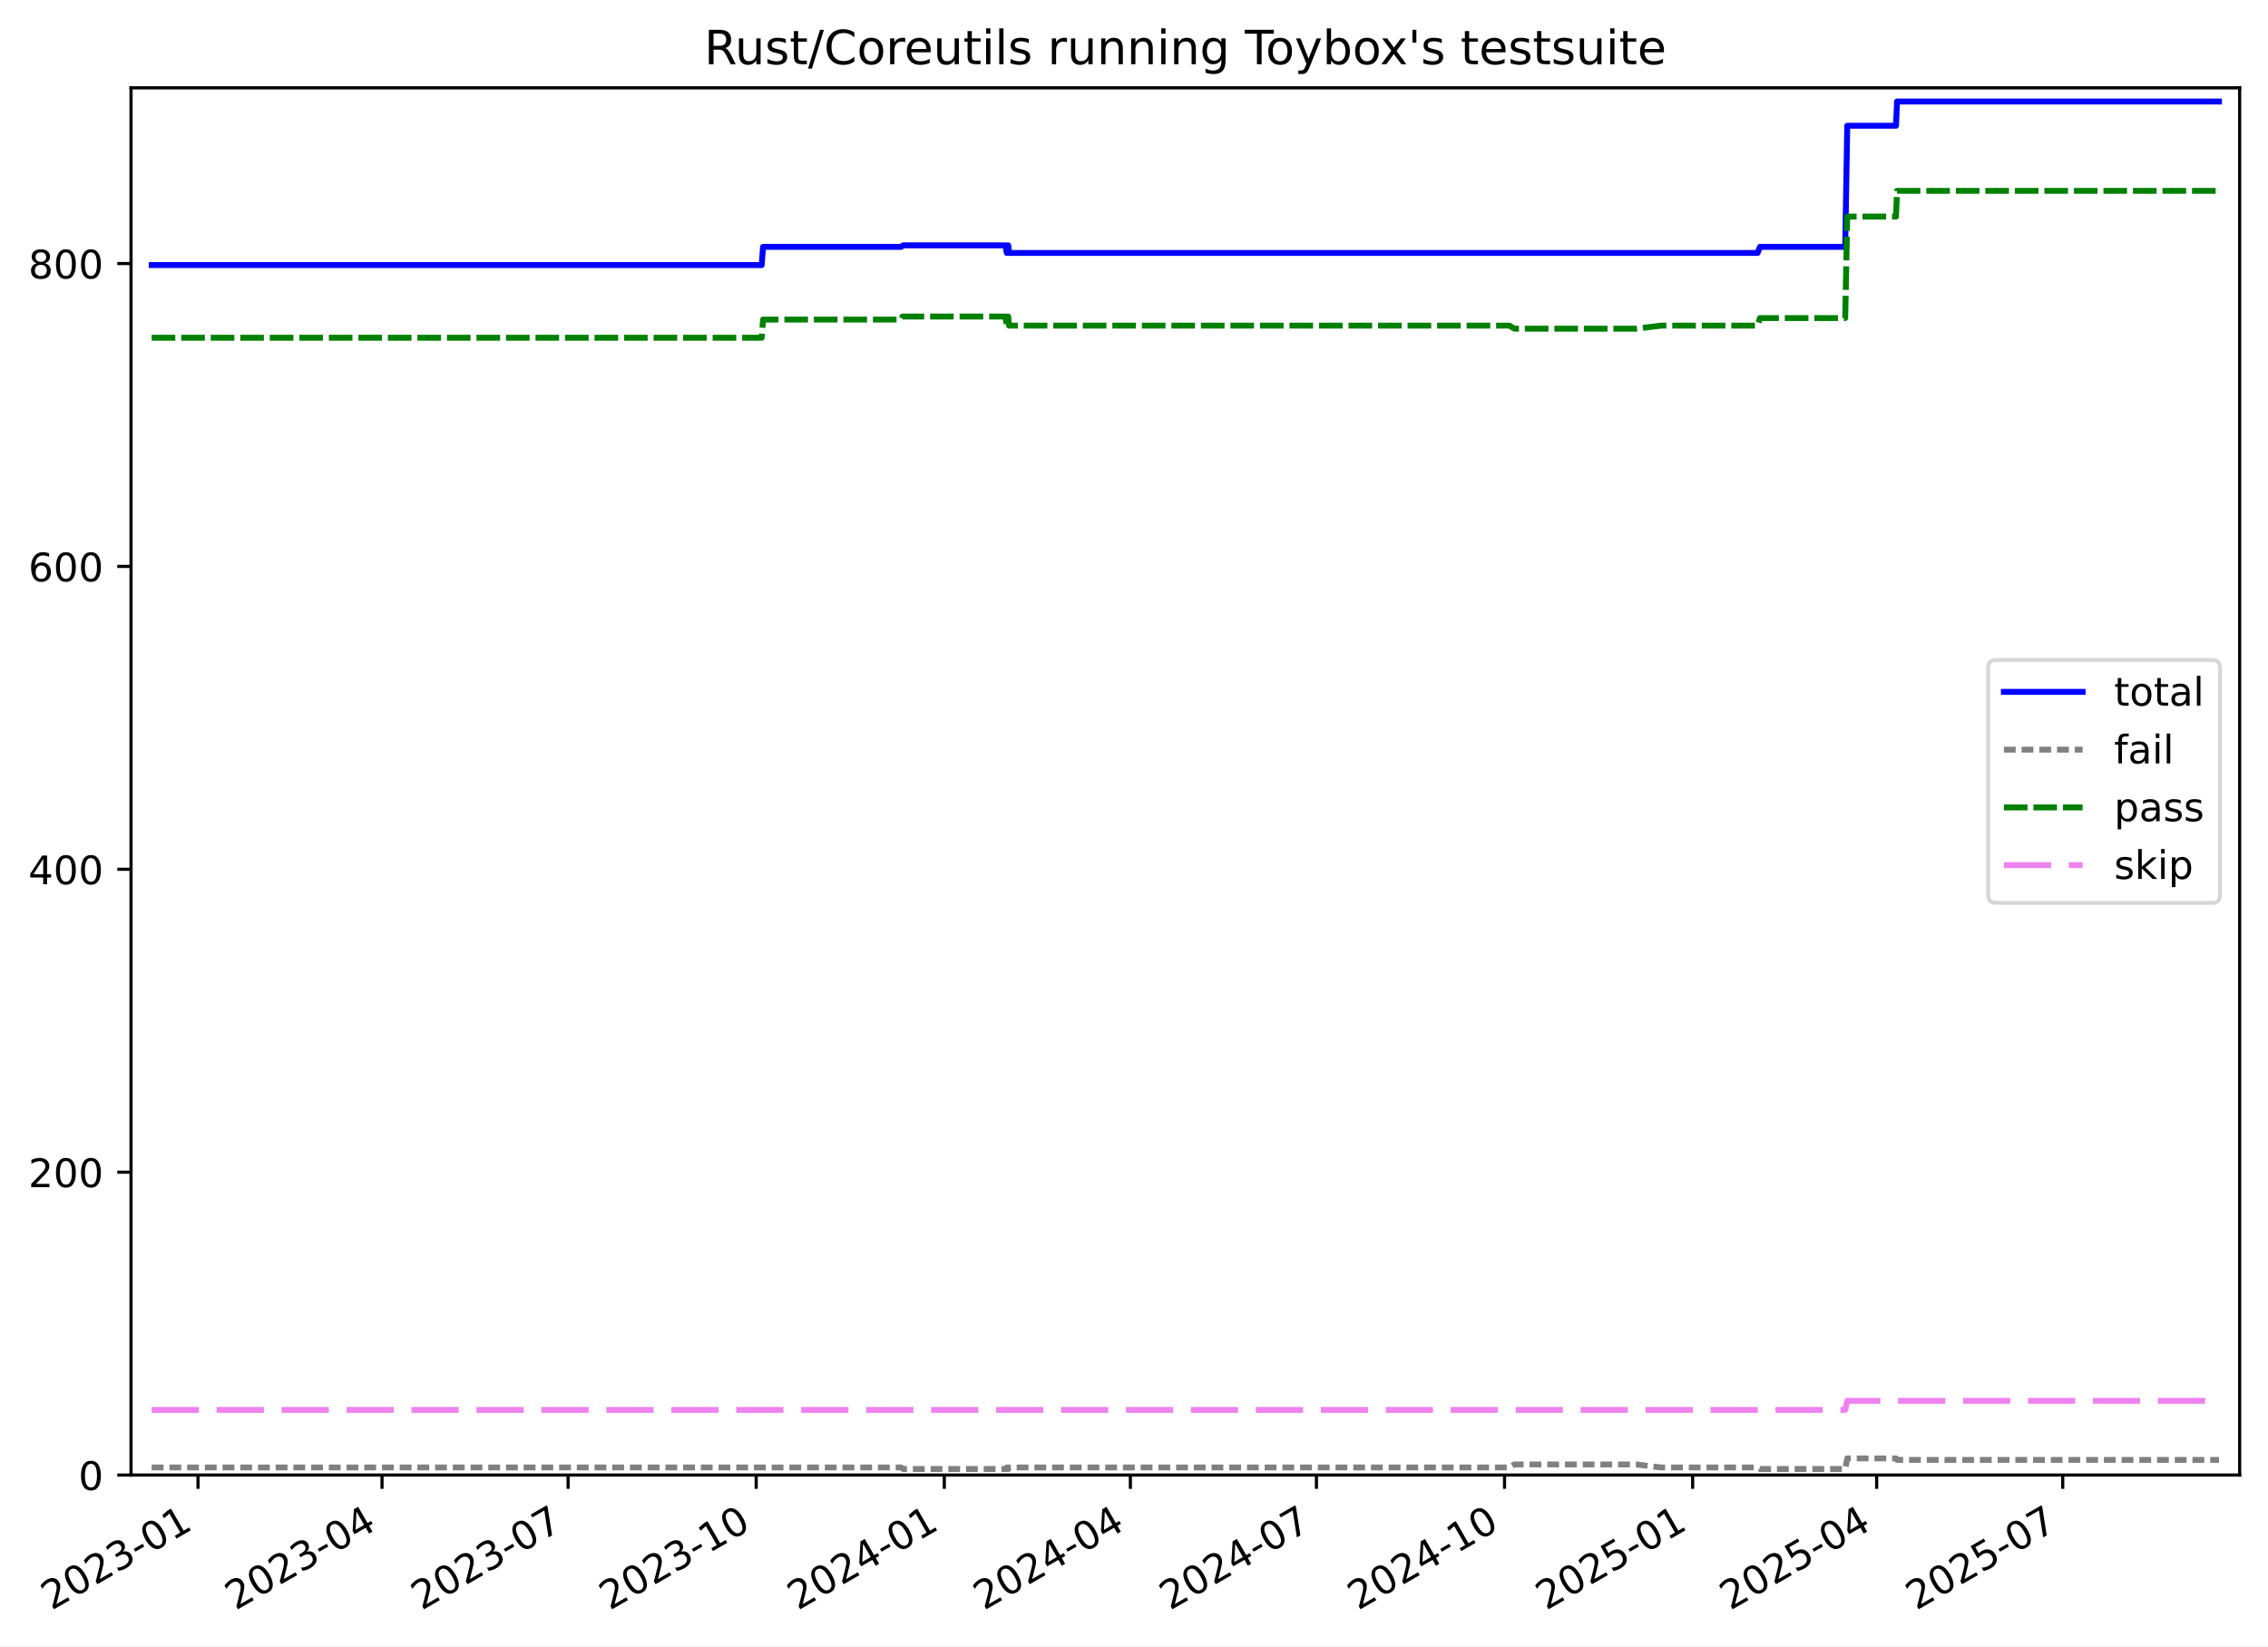
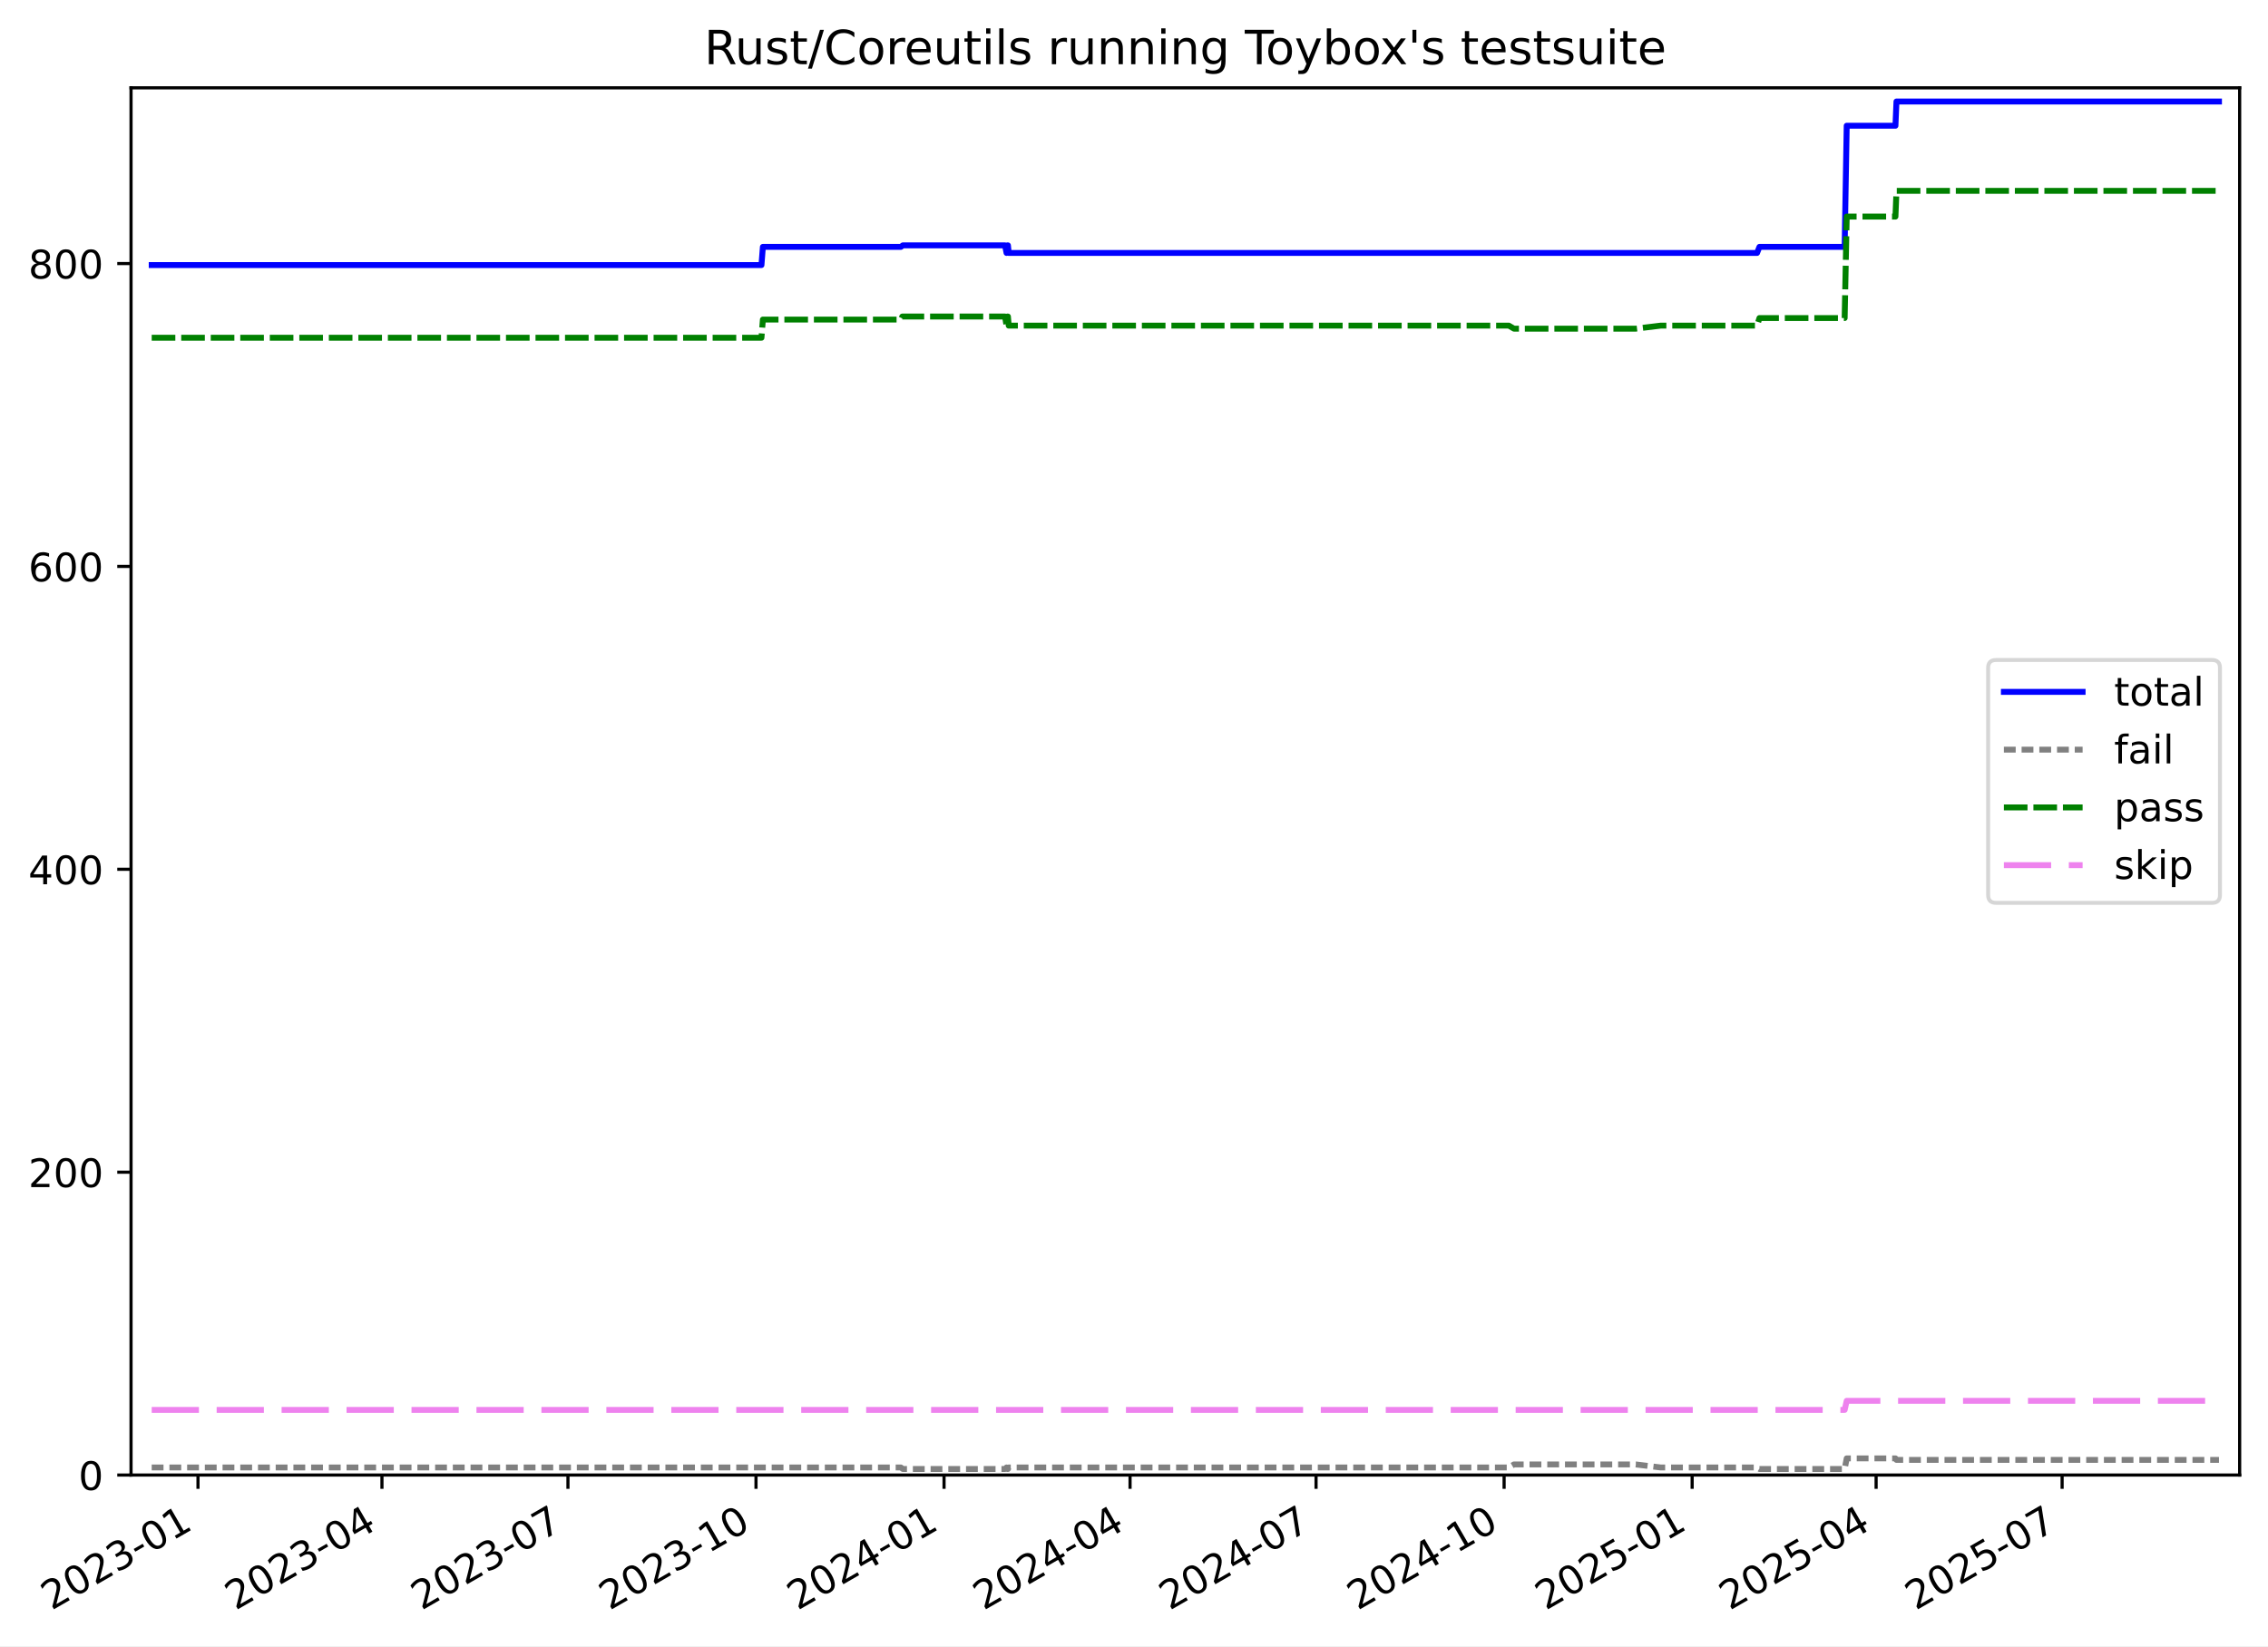
<svg xmlns="http://www.w3.org/2000/svg" xmlns:xlink="http://www.w3.org/1999/xlink" width="576.168pt" height="418.303pt" viewBox="0 0 576.168 418.303" version="1.1">
  <defs>
    <style type="text/css">*{stroke-linejoin: round; stroke-linecap: butt}</style>
  </defs>
  <g id="figure_1">
    <g id="patch_1">
      <path d="M -0 418.303  L 576.168 418.303  L 576.168 0  L -0 0  z " style="fill: #ffffff" />
    </g>
    <g id="axes_1">
      <g id="patch_2">
        <path d="M 33.288 374.83  L 568.967 374.83  L 568.967 22.318  L 33.288 22.318  z " style="fill: #ffffff" />
      </g>
      <g id="matplotlib.axis_1">
        <g id="xtick_1">
          <g id="line2d_1">
            <defs>
-               <path id="mbce597908c" d="M 0 0  L 0 3.5  " style="stroke: #000000; stroke-width: 0.8" />
-             </defs>
-             <g>
-               <use xlink:href="#mbce597908c" x="50.302" y="374.83" style="stroke: #000000; stroke-width: 0.8" />
+               <path id="m6cb5ff5fac" d="M 0 0  L 0 3.5  " style="stroke: #000000; stroke-width: 0.8" />
+             </defs>
+             <g>
+               <use xlink:href="#m6cb5ff5fac" x="50.299" y="374.83" style="stroke: #000000; stroke-width: 0.8" />
            </g>
          </g>
          <g id="text_1">
-             <g transform="translate(13.07766 409.302) rotate(-30) scale(0.1 -0.1)">
+             <g transform="translate(13.07382 409.302) rotate(-30) scale(0.1 -0.1)">
              <defs>
                <path id="DejaVuSans-32" d="M 1228 531  L 3431 531  L 3431 0  L 469 0  L 469 531  Q 828 903 1448 1529  Q 2069 2156 2228 2338  Q 2531 2678 2651 2914  Q 2772 3150 2772 3378  Q 2772 3750 2511 3984  Q 2250 4219 1831 4219  Q 1534 4219 1204 4116  Q 875 4013 500 3803  L 500 4441  Q 881 4594 1212 4672  Q 1544 4750 1819 4750  Q 2544 4750 2975 4387  Q 3406 4025 3406 3419  Q 3406 3131 3298 2873  Q 3191 2616 2906 2266  Q 2828 2175 2409 1742  Q 1991 1309 1228 531  z " transform="scale(0.015625)" />
                <path id="DejaVuSans-30" d="M 2034 4250  Q 1547 4250 1301 3770  Q 1056 3291 1056 2328  Q 1056 1369 1301 889  Q 1547 409 2034 409  Q 2525 409 2770 889  Q 3016 1369 3016 2328  Q 3016 3291 2770 3770  Q 2525 4250 2034 4250  z M 2034 4750  Q 2819 4750 3233 4129  Q 3647 3509 3647 2328  Q 3647 1150 3233 529  Q 2819 -91 2034 -91  Q 1250 -91 836 529  Q 422 1150 422 2328  Q 422 3509 836 4129  Q 1250 4750 2034 4750  z " transform="scale(0.015625)" />
                <path id="DejaVuSans-33" d="M 2597 2516  Q 3050 2419 3304 2112  Q 3559 1806 3559 1356  Q 3559 666 3084 287  Q 2609 -91 1734 -91  Q 1441 -91 1130 -33  Q 819 25 488 141  L 488 750  Q 750 597 1062 519  Q 1375 441 1716 441  Q 2309 441 2620 675  Q 2931 909 2931 1356  Q 2931 1769 2642 2001  Q 2353 2234 1838 2234  L 1294 2234  L 1294 2753  L 1863 2753  Q 2328 2753 2575 2939  Q 2822 3125 2822 3475  Q 2822 3834 2567 4026  Q 2313 4219 1838 4219  Q 1578 4219 1281 4162  Q 984 4106 628 3988  L 628 4550  Q 988 4650 1302 4700  Q 1616 4750 1894 4750  Q 2613 4750 3031 4423  Q 3450 4097 3450 3541  Q 3450 3153 3228 2886  Q 3006 2619 2597 2516  z " transform="scale(0.015625)" />
                <path id="DejaVuSans-2d" d="M 313 2009  L 1997 2009  L 1997 1497  L 313 1497  L 313 2009  z " transform="scale(0.015625)" />
                <path id="DejaVuSans-31" d="M 794 531  L 1825 531  L 1825 4091  L 703 3866  L 703 4441  L 1819 4666  L 2450 4666  L 2450 531  L 3481 531  L 3481 0  L 794 0  L 794 531  z " transform="scale(0.015625)" />
              </defs>
              <use xlink:href="#DejaVuSans-32" />
              <use xlink:href="#DejaVuSans-30" x="63.623" />
              <use xlink:href="#DejaVuSans-32" x="127.246" />
              <use xlink:href="#DejaVuSans-33" x="190.869" />
              <use xlink:href="#DejaVuSans-2d" x="254.492" />
              <use xlink:href="#DejaVuSans-30" x="290.576" />
              <use xlink:href="#DejaVuSans-31" x="354.199" />
            </g>
          </g>
        </g>
        <g id="xtick_2">
          <g id="line2d_2">
            <g>
-               <use xlink:href="#mbce597908c" x="97.051" y="374.83" style="stroke: #000000; stroke-width: 0.8" />
+               <use xlink:href="#m6cb5ff5fac" x="97.032" y="374.83" style="stroke: #000000; stroke-width: 0.8" />
            </g>
          </g>
          <g id="text_2">
-             <g transform="translate(59.82618 409.302) rotate(-30) scale(0.1 -0.1)">
+             <g transform="translate(59.8071 409.302) rotate(-30) scale(0.1 -0.1)">
              <defs>
                <path id="DejaVuSans-34" d="M 2419 4116  L 825 1625  L 2419 1625  L 2419 4116  z M 2253 4666  L 3047 4666  L 3047 1625  L 3713 1625  L 3713 1100  L 3047 1100  L 3047 0  L 2419 0  L 2419 1100  L 313 1100  L 313 1709  L 2253 4666  z " transform="scale(0.015625)" />
              </defs>
              <use xlink:href="#DejaVuSans-32" />
              <use xlink:href="#DejaVuSans-30" x="63.623" />
              <use xlink:href="#DejaVuSans-32" x="127.246" />
              <use xlink:href="#DejaVuSans-33" x="190.869" />
              <use xlink:href="#DejaVuSans-2d" x="254.492" />
              <use xlink:href="#DejaVuSans-30" x="290.576" />
              <use xlink:href="#DejaVuSans-34" x="354.199" />
            </g>
          </g>
        </g>
        <g id="xtick_3">
          <g id="line2d_3">
            <g>
-               <use xlink:href="#mbce597908c" x="144.319" y="374.83" style="stroke: #000000; stroke-width: 0.8" />
+               <use xlink:href="#m6cb5ff5fac" x="144.284" y="374.83" style="stroke: #000000; stroke-width: 0.8" />
            </g>
          </g>
          <g id="text_3">
-             <g transform="translate(107.0941 409.302) rotate(-30) scale(0.1 -0.1)">
+             <g transform="translate(107.0596 409.302) rotate(-30) scale(0.1 -0.1)">
              <defs>
                <path id="DejaVuSans-37" d="M 525 4666  L 3525 4666  L 3525 4397  L 1831 0  L 1172 0  L 2766 4134  L 525 4134  L 525 4666  z " transform="scale(0.015625)" />
              </defs>
              <use xlink:href="#DejaVuSans-32" />
              <use xlink:href="#DejaVuSans-30" x="63.623" />
              <use xlink:href="#DejaVuSans-32" x="127.246" />
              <use xlink:href="#DejaVuSans-33" x="190.869" />
              <use xlink:href="#DejaVuSans-2d" x="254.492" />
              <use xlink:href="#DejaVuSans-30" x="290.576" />
              <use xlink:href="#DejaVuSans-37" x="354.199" />
            </g>
          </g>
        </g>
        <g id="xtick_4">
          <g id="line2d_4">
            <g>
-               <use xlink:href="#mbce597908c" x="192.106" y="374.83" style="stroke: #000000; stroke-width: 0.8" />
+               <use xlink:href="#m6cb5ff5fac" x="192.056" y="374.83" style="stroke: #000000; stroke-width: 0.8" />
            </g>
          </g>
          <g id="text_4">
-             <g transform="translate(154.8815 409.302) rotate(-30) scale(0.1 -0.1)">
+             <g transform="translate(154.8314 409.302) rotate(-30) scale(0.1 -0.1)">
              <use xlink:href="#DejaVuSans-32" />
              <use xlink:href="#DejaVuSans-30" x="63.623" />
              <use xlink:href="#DejaVuSans-32" x="127.246" />
              <use xlink:href="#DejaVuSans-33" x="190.869" />
              <use xlink:href="#DejaVuSans-2d" x="254.492" />
              <use xlink:href="#DejaVuSans-31" x="290.576" />
              <use xlink:href="#DejaVuSans-30" x="354.199" />
            </g>
          </g>
        </g>
        <g id="xtick_5">
          <g id="line2d_5">
            <g>
-               <use xlink:href="#mbce597908c" x="239.894" y="374.83" style="stroke: #000000; stroke-width: 0.8" />
+               <use xlink:href="#m6cb5ff5fac" x="239.828" y="374.83" style="stroke: #000000; stroke-width: 0.8" />
            </g>
          </g>
          <g id="text_5">
-             <g transform="translate(202.6689 409.302) rotate(-30) scale(0.1 -0.1)">
+             <g transform="translate(202.6032 409.302) rotate(-30) scale(0.1 -0.1)">
              <use xlink:href="#DejaVuSans-32" />
              <use xlink:href="#DejaVuSans-30" x="63.623" />
              <use xlink:href="#DejaVuSans-32" x="127.246" />
              <use xlink:href="#DejaVuSans-34" x="190.869" />
              <use xlink:href="#DejaVuSans-2d" x="254.492" />
              <use xlink:href="#DejaVuSans-30" x="290.576" />
              <use xlink:href="#DejaVuSans-31" x="354.199" />
            </g>
          </g>
        </g>
        <g id="xtick_6">
          <g id="line2d_6">
            <g>
-               <use xlink:href="#mbce597908c" x="287.162" y="374.83" style="stroke: #000000; stroke-width: 0.8" />
+               <use xlink:href="#m6cb5ff5fac" x="287.081" y="374.83" style="stroke: #000000; stroke-width: 0.8" />
            </g>
          </g>
          <g id="text_6">
-             <g transform="translate(249.9368 409.302) rotate(-30) scale(0.1 -0.1)">
+             <g transform="translate(249.8558 409.302) rotate(-30) scale(0.1 -0.1)">
              <use xlink:href="#DejaVuSans-32" />
              <use xlink:href="#DejaVuSans-30" x="63.623" />
              <use xlink:href="#DejaVuSans-32" x="127.246" />
              <use xlink:href="#DejaVuSans-34" x="190.869" />
              <use xlink:href="#DejaVuSans-2d" x="254.492" />
              <use xlink:href="#DejaVuSans-30" x="290.576" />
              <use xlink:href="#DejaVuSans-34" x="354.199" />
            </g>
          </g>
        </g>
        <g id="xtick_7">
          <g id="line2d_7">
            <g>
-               <use xlink:href="#mbce597908c" x="334.43" y="374.83" style="stroke: #000000; stroke-width: 0.8" />
+               <use xlink:href="#m6cb5ff5fac" x="334.333" y="374.83" style="stroke: #000000; stroke-width: 0.8" />
            </g>
          </g>
          <g id="text_7">
-             <g transform="translate(297.2048 409.302) rotate(-30) scale(0.1 -0.1)">
+             <g transform="translate(297.1083 409.302) rotate(-30) scale(0.1 -0.1)">
              <use xlink:href="#DejaVuSans-32" />
              <use xlink:href="#DejaVuSans-30" x="63.623" />
              <use xlink:href="#DejaVuSans-32" x="127.246" />
              <use xlink:href="#DejaVuSans-34" x="190.869" />
              <use xlink:href="#DejaVuSans-2d" x="254.492" />
              <use xlink:href="#DejaVuSans-30" x="290.576" />
              <use xlink:href="#DejaVuSans-37" x="354.199" />
            </g>
          </g>
        </g>
        <g id="xtick_8">
          <g id="line2d_8">
            <g>
-               <use xlink:href="#mbce597908c" x="382.217" y="374.83" style="stroke: #000000; stroke-width: 0.8" />
+               <use xlink:href="#m6cb5ff5fac" x="382.105" y="374.83" style="stroke: #000000; stroke-width: 0.8" />
            </g>
          </g>
          <g id="text_8">
-             <g transform="translate(344.9922 409.302) rotate(-30) scale(0.1 -0.1)">
+             <g transform="translate(344.8801 409.302) rotate(-30) scale(0.1 -0.1)">
              <use xlink:href="#DejaVuSans-32" />
              <use xlink:href="#DejaVuSans-30" x="63.623" />
              <use xlink:href="#DejaVuSans-32" x="127.246" />
              <use xlink:href="#DejaVuSans-34" x="190.869" />
              <use xlink:href="#DejaVuSans-2d" x="254.492" />
              <use xlink:href="#DejaVuSans-31" x="290.576" />
              <use xlink:href="#DejaVuSans-30" x="354.199" />
            </g>
          </g>
        </g>
        <g id="xtick_9">
          <g id="line2d_9">
            <g>
-               <use xlink:href="#mbce597908c" x="430.004" y="374.83" style="stroke: #000000; stroke-width: 0.8" />
+               <use xlink:href="#m6cb5ff5fac" x="429.877" y="374.83" style="stroke: #000000; stroke-width: 0.8" />
            </g>
          </g>
          <g id="text_9">
-             <g transform="translate(392.7795 409.302) rotate(-30) scale(0.1 -0.1)">
+             <g transform="translate(392.6519 409.302) rotate(-30) scale(0.1 -0.1)">
              <defs>
                <path id="DejaVuSans-35" d="M 691 4666  L 3169 4666  L 3169 4134  L 1269 4134  L 1269 2991  Q 1406 3038 1543 3061  Q 1681 3084 1819 3084  Q 2600 3084 3056 2656  Q 3513 2228 3513 1497  Q 3513 744 3044 326  Q 2575 -91 1722 -91  Q 1428 -91 1123 -41  Q 819 9 494 109  L 494 744  Q 775 591 1075 516  Q 1375 441 1709 441  Q 2250 441 2565 725  Q 2881 1009 2881 1497  Q 2881 1984 2565 2268  Q 2250 2553 1709 2553  Q 1456 2553 1204 2497  Q 953 2441 691 2322  L 691 4666  z " transform="scale(0.015625)" />
              </defs>
              <use xlink:href="#DejaVuSans-32" />
              <use xlink:href="#DejaVuSans-30" x="63.623" />
              <use xlink:href="#DejaVuSans-32" x="127.246" />
              <use xlink:href="#DejaVuSans-35" x="190.869" />
              <use xlink:href="#DejaVuSans-2d" x="254.492" />
              <use xlink:href="#DejaVuSans-30" x="290.576" />
              <use xlink:href="#DejaVuSans-31" x="354.199" />
            </g>
          </g>
        </g>
        <g id="xtick_10">
          <g id="line2d_10">
            <g>
-               <use xlink:href="#mbce597908c" x="476.753" y="374.83" style="stroke: #000000; stroke-width: 0.8" />
+               <use xlink:href="#m6cb5ff5fac" x="476.61" y="374.83" style="stroke: #000000; stroke-width: 0.8" />
            </g>
          </g>
          <g id="text_10">
-             <g transform="translate(439.5281 409.302) rotate(-30) scale(0.1 -0.1)">
+             <g transform="translate(439.3852 409.302) rotate(-30) scale(0.1 -0.1)">
              <use xlink:href="#DejaVuSans-32" />
              <use xlink:href="#DejaVuSans-30" x="63.623" />
              <use xlink:href="#DejaVuSans-32" x="127.246" />
              <use xlink:href="#DejaVuSans-35" x="190.869" />
              <use xlink:href="#DejaVuSans-2d" x="254.492" />
              <use xlink:href="#DejaVuSans-30" x="290.576" />
              <use xlink:href="#DejaVuSans-34" x="354.199" />
            </g>
          </g>
        </g>
        <g id="xtick_11">
          <g id="line2d_11">
            <g>
-               <use xlink:href="#mbce597908c" x="524.021" y="374.83" style="stroke: #000000; stroke-width: 0.8" />
+               <use xlink:href="#m6cb5ff5fac" x="523.863" y="374.83" style="stroke: #000000; stroke-width: 0.8" />
            </g>
          </g>
          <g id="text_11">
-             <g transform="translate(486.796 409.302) rotate(-30) scale(0.1 -0.1)">
+             <g transform="translate(486.6377 409.302) rotate(-30) scale(0.1 -0.1)">
              <use xlink:href="#DejaVuSans-32" />
              <use xlink:href="#DejaVuSans-30" x="63.623" />
              <use xlink:href="#DejaVuSans-32" x="127.246" />
              <use xlink:href="#DejaVuSans-35" x="190.869" />
              <use xlink:href="#DejaVuSans-2d" x="254.492" />
              <use xlink:href="#DejaVuSans-30" x="290.576" />
              <use xlink:href="#DejaVuSans-37" x="354.199" />
            </g>
          </g>
        </g>
      </g>
      <g id="matplotlib.axis_2">
        <g id="ytick_1">
          <g id="line2d_12">
            <defs>
-               <path id="md79ea83c0c" d="M 0 0  L -3.5 0  " style="stroke: #000000; stroke-width: 0.8" />
-             </defs>
-             <g>
-               <use xlink:href="#md79ea83c0c" x="33.288" y="374.83" style="stroke: #000000; stroke-width: 0.8" />
+               <path id="m704c13fd1b" d="M 0 0  L -3.5 0  " style="stroke: #000000; stroke-width: 0.8" />
+             </defs>
+             <g>
+               <use xlink:href="#m704c13fd1b" x="33.288" y="374.83" style="stroke: #000000; stroke-width: 0.8" />
            </g>
          </g>
          <g id="text_12">
            <g transform="translate(19.925 378.6293) scale(0.1 -0.1)">
              <use xlink:href="#DejaVuSans-30" />
            </g>
          </g>
        </g>
        <g id="ytick_2">
          <g id="line2d_13">
            <g>
-               <use xlink:href="#md79ea83c0c" x="33.288" y="297.865" style="stroke: #000000; stroke-width: 0.8" />
+               <use xlink:href="#m704c13fd1b" x="33.288" y="297.865" style="stroke: #000000; stroke-width: 0.8" />
            </g>
          </g>
          <g id="text_13">
            <g transform="translate(7.2 301.6642) scale(0.1 -0.1)">
              <use xlink:href="#DejaVuSans-32" />
              <use xlink:href="#DejaVuSans-30" x="63.623" />
              <use xlink:href="#DejaVuSans-30" x="127.246" />
            </g>
          </g>
        </g>
        <g id="ytick_3">
          <g id="line2d_14">
            <g>
-               <use xlink:href="#md79ea83c0c" x="33.288" y="220.9" style="stroke: #000000; stroke-width: 0.8" />
+               <use xlink:href="#m704c13fd1b" x="33.288" y="220.9" style="stroke: #000000; stroke-width: 0.8" />
            </g>
          </g>
          <g id="text_14">
            <g transform="translate(7.2 224.699) scale(0.1 -0.1)">
              <use xlink:href="#DejaVuSans-34" />
              <use xlink:href="#DejaVuSans-30" x="63.623" />
              <use xlink:href="#DejaVuSans-30" x="127.246" />
            </g>
          </g>
        </g>
        <g id="ytick_4">
          <g id="line2d_15">
            <g>
-               <use xlink:href="#md79ea83c0c" x="33.288" y="143.935" style="stroke: #000000; stroke-width: 0.8" />
+               <use xlink:href="#m704c13fd1b" x="33.288" y="143.935" style="stroke: #000000; stroke-width: 0.8" />
            </g>
          </g>
          <g id="text_15">
            <g transform="translate(7.2 147.7338) scale(0.1 -0.1)">
              <defs>
                <path id="DejaVuSans-36" d="M 2113 2584  Q 1688 2584 1439 2293  Q 1191 2003 1191 1497  Q 1191 994 1439 701  Q 1688 409 2113 409  Q 2538 409 2786 701  Q 3034 994 3034 1497  Q 3034 2003 2786 2293  Q 2538 2584 2113 2584  z M 3366 4563  L 3366 3988  Q 3128 4100 2886 4159  Q 2644 4219 2406 4219  Q 1781 4219 1451 3797  Q 1122 3375 1075 2522  Q 1259 2794 1537 2939  Q 1816 3084 2150 3084  Q 2853 3084 3261 2657  Q 3669 2231 3669 1497  Q 3669 778 3244 343  Q 2819 -91 2113 -91  Q 1303 -91 875 529  Q 447 1150 447 2328  Q 447 3434 972 4092  Q 1497 4750 2381 4750  Q 2619 4750 2861 4703  Q 3103 4656 3366 4563  z " transform="scale(0.015625)" />
              </defs>
              <use xlink:href="#DejaVuSans-36" />
              <use xlink:href="#DejaVuSans-30" x="63.623" />
              <use xlink:href="#DejaVuSans-30" x="127.246" />
            </g>
          </g>
        </g>
        <g id="ytick_5">
          <g id="line2d_16">
            <g>
-               <use xlink:href="#md79ea83c0c" x="33.288" y="66.969" style="stroke: #000000; stroke-width: 0.8" />
+               <use xlink:href="#m704c13fd1b" x="33.288" y="66.969" style="stroke: #000000; stroke-width: 0.8" />
            </g>
          </g>
          <g id="text_16">
            <g transform="translate(7.2 70.76868) scale(0.1 -0.1)">
              <defs>
                <path id="DejaVuSans-38" d="M 2034 2216  Q 1584 2216 1326 1975  Q 1069 1734 1069 1313  Q 1069 891 1326 650  Q 1584 409 2034 409  Q 2484 409 2743 651  Q 3003 894 3003 1313  Q 3003 1734 2745 1975  Q 2488 2216 2034 2216  z M 1403 2484  Q 997 2584 770 2862  Q 544 3141 544 3541  Q 544 4100 942 4425  Q 1341 4750 2034 4750  Q 2731 4750 3128 4425  Q 3525 4100 3525 3541  Q 3525 3141 3298 2862  Q 3072 2584 2669 2484  Q 3125 2378 3379 2068  Q 3634 1759 3634 1313  Q 3634 634 3220 271  Q 2806 -91 2034 -91  Q 1263 -91 848 271  Q 434 634 434 1313  Q 434 1759 690 2068  Q 947 2378 1403 2484  z M 1172 3481  Q 1172 3119 1398 2916  Q 1625 2713 2034 2713  Q 2441 2713 2670 2916  Q 2900 3119 2900 3481  Q 2900 3844 2670 4047  Q 2441 4250 2034 4250  Q 1625 4250 1398 4047  Q 1172 3844 1172 3481  z " transform="scale(0.015625)" />
              </defs>
              <use xlink:href="#DejaVuSans-38" />
              <use xlink:href="#DejaVuSans-30" x="63.623" />
              <use xlink:href="#DejaVuSans-30" x="127.246" />
            </g>
          </g>
        </g>
      </g>
      <g id="line2d_17">
-         <path d="M 38.539 67.354  L 193.495 67.354  L 193.853 62.736  L 228.915 62.736  L 229.424 62.352  L 255.39 62.352  L 255.774 64.276  L 255.97 62.352  L 256.132 62.352  L 256.331 64.276  L 446.5 64.276  L 447.11 62.736  L 468.76 62.736  L 469.281 31.95  L 481.668 31.95  L 481.927 25.793  L 563.716 25.793  L 563.716 25.793  " clip-path="url(#p2c30778be2)" style="fill: none; stroke: #0000ff; stroke-width: 1.5; stroke-linecap: square" />
+         <path d="M 38.539 67.354  L 193.444 67.354  L 193.802 62.736  L 228.853 62.736  L 229.362 62.352  L 255.32 62.352  L 255.703 64.276  L 255.9 62.352  L 256.061 62.352  L 256.26 64.276  L 446.367 64.276  L 446.977 62.736  L 468.62 62.736  L 469.141 31.95  L 481.524 31.95  L 481.783 25.793  L 563.716 25.793  L 563.716 25.793  " clip-path="url(#p6cd77505ef)" style="fill: none; stroke: #0000ff; stroke-width: 1.5; stroke-linecap: square" />
      </g>
      <g id="line2d_18">
-         <path d="M 38.539 372.906  L 228.915 372.906  L 229.424 373.291  L 255.39 373.291  L 255.774 372.906  L 255.97 373.291  L 256.132 373.291  L 256.331 372.906  L 383.413 372.906  L 384.728 372.136  L 415.692 372.136  L 422.012 372.906  L 446.5 372.906  L 447.11 373.291  L 468.76 373.291  L 469.281 370.597  L 481.668 370.597  L 481.927 370.982  L 563.716 370.982  L 563.716 370.982  " clip-path="url(#p2c30778be2)" style="fill: none; stroke-dasharray: 3,1.5; stroke-dashoffset: 0; stroke: #808080; stroke-width: 1.5" />
+         <path d="M 38.539 372.906  L 228.853 372.906  L 229.362 373.291  L 255.32 373.291  L 255.703 372.906  L 255.9 373.291  L 256.061 373.291  L 256.26 372.906  L 383.3 372.906  L 384.615 372.136  L 415.569 372.136  L 421.887 372.906  L 446.367 372.906  L 446.977 373.291  L 468.62 373.291  L 469.141 370.597  L 481.524 370.597  L 481.783 370.982  L 563.716 370.982  L 563.716 370.982  " clip-path="url(#p6cd77505ef)" style="fill: none; stroke-dasharray: 3,1.5; stroke-dashoffset: 0; stroke: #808080; stroke-width: 1.5" />
      </g>
      <g id="line2d_19">
-         <path d="M 38.539 85.826  L 193.495 85.826  L 193.853 81.208  L 228.915 81.208  L 229.283 80.438  L 255.39 80.438  L 255.774 82.747  L 255.97 80.438  L 256.132 80.438  L 256.331 82.747  L 383.413 82.747  L 384.728 83.517  L 415.692 83.517  L 422.012 82.747  L 446.5 82.747  L 447.11 80.823  L 468.76 80.823  L 469.281 55.04  L 481.668 55.04  L 481.927 48.498  L 563.716 48.498  L 563.716 48.498  " clip-path="url(#p2c30778be2)" style="fill: none; stroke-dasharray: 6,1.5; stroke-dashoffset: 0; stroke: #008000; stroke-width: 1.5" />
+         <path d="M 38.539 85.826  L 193.444 85.826  L 193.802 81.208  L 228.853 81.208  L 229.221 80.438  L 255.32 80.438  L 255.703 82.747  L 255.9 80.438  L 256.061 80.438  L 256.26 82.747  L 383.3 82.747  L 384.615 83.517  L 415.569 83.517  L 421.887 82.747  L 446.367 82.747  L 446.977 80.823  L 468.62 80.823  L 469.141 55.04  L 481.524 55.04  L 481.783 48.498  L 563.716 48.498  L 563.716 48.498  " clip-path="url(#p6cd77505ef)" style="fill: none; stroke-dasharray: 6,1.5; stroke-dashoffset: 0; stroke: #008000; stroke-width: 1.5" />
      </g>
      <g id="line2d_20">
-         <path d="M 38.539 358.283  L 468.76 358.283  L 469.281 355.974  L 563.716 355.974  L 563.716 355.974  " clip-path="url(#p2c30778be2)" style="fill: none; stroke-dasharray: 12,4.5; stroke-dashoffset: 0; stroke: #ee82ee; stroke-width: 1.5" />
+         <path d="M 38.539 358.283  L 468.62 358.283  L 469.141 355.974  L 563.716 355.974  L 563.716 355.974  " clip-path="url(#p6cd77505ef)" style="fill: none; stroke-dasharray: 12,4.5; stroke-dashoffset: 0; stroke: #ee82ee; stroke-width: 1.5" />
      </g>
      <g id="patch_3">
        <path d="M 33.288 374.83  L 33.288 22.318  " style="fill: none; stroke: #000000; stroke-width: 0.8; stroke-linejoin: miter; stroke-linecap: square" />
      </g>
      <g id="patch_4">
        <path d="M 568.967 374.83  L 568.967 22.318  " style="fill: none; stroke: #000000; stroke-width: 0.8; stroke-linejoin: miter; stroke-linecap: square" />
      </g>
      <g id="patch_5">
        <path d="M 33.288 374.83  L 568.967 374.83  " style="fill: none; stroke: #000000; stroke-width: 0.8; stroke-linejoin: miter; stroke-linecap: square" />
      </g>
      <g id="patch_6">
        <path d="M 33.288 22.318  L 568.967 22.318  " style="fill: none; stroke: #000000; stroke-width: 0.8; stroke-linejoin: miter; stroke-linecap: square" />
      </g>
      <g id="text_17">
        <g transform="translate(178.9084 16.31812) scale(0.12 -0.12)">
          <defs>
            <path id="DejaVuSans-52" d="M 2841 2188  Q 3044 2119 3236 1894  Q 3428 1669 3622 1275  L 4263 0  L 3584 0  L 2988 1197  Q 2756 1666 2539 1819  Q 2322 1972 1947 1972  L 1259 1972  L 1259 0  L 628 0  L 628 4666  L 2053 4666  Q 2853 4666 3247 4331  Q 3641 3997 3641 3322  Q 3641 2881 3436 2590  Q 3231 2300 2841 2188  z M 1259 4147  L 1259 2491  L 2053 2491  Q 2509 2491 2742 2702  Q 2975 2913 2975 3322  Q 2975 3731 2742 3939  Q 2509 4147 2053 4147  L 1259 4147  z " transform="scale(0.015625)" />
            <path id="DejaVuSans-75" d="M 544 1381  L 544 3500  L 1119 3500  L 1119 1403  Q 1119 906 1312 657  Q 1506 409 1894 409  Q 2359 409 2629 706  Q 2900 1003 2900 1516  L 2900 3500  L 3475 3500  L 3475 0  L 2900 0  L 2900 538  Q 2691 219 2414 64  Q 2138 -91 1772 -91  Q 1169 -91 856 284  Q 544 659 544 1381  z M 1991 3584  L 1991 3584  z " transform="scale(0.015625)" />
            <path id="DejaVuSans-73" d="M 2834 3397  L 2834 2853  Q 2591 2978 2328 3040  Q 2066 3103 1784 3103  Q 1356 3103 1142 2972  Q 928 2841 928 2578  Q 928 2378 1081 2264  Q 1234 2150 1697 2047  L 1894 2003  Q 2506 1872 2764 1633  Q 3022 1394 3022 966  Q 3022 478 2636 193  Q 2250 -91 1575 -91  Q 1294 -91 989 -36  Q 684 19 347 128  L 347 722  Q 666 556 975 473  Q 1284 391 1588 391  Q 1994 391 2212 530  Q 2431 669 2431 922  Q 2431 1156 2273 1281  Q 2116 1406 1581 1522  L 1381 1569  Q 847 1681 609 1914  Q 372 2147 372 2553  Q 372 3047 722 3315  Q 1072 3584 1716 3584  Q 2034 3584 2315 3537  Q 2597 3491 2834 3397  z " transform="scale(0.015625)" />
            <path id="DejaVuSans-74" d="M 1172 4494  L 1172 3500  L 2356 3500  L 2356 3053  L 1172 3053  L 1172 1153  Q 1172 725 1289 603  Q 1406 481 1766 481  L 2356 481  L 2356 0  L 1766 0  Q 1100 0 847 248  Q 594 497 594 1153  L 594 3053  L 172 3053  L 172 3500  L 594 3500  L 594 4494  L 1172 4494  z " transform="scale(0.015625)" />
            <path id="DejaVuSans-2f" d="M 1625 4666  L 2156 4666  L 531 -594  L 0 -594  L 1625 4666  z " transform="scale(0.015625)" />
            <path id="DejaVuSans-43" d="M 4122 4306  L 4122 3641  Q 3803 3938 3442 4084  Q 3081 4231 2675 4231  Q 1875 4231 1450 3742  Q 1025 3253 1025 2328  Q 1025 1406 1450 917  Q 1875 428 2675 428  Q 3081 428 3442 575  Q 3803 722 4122 1019  L 4122 359  Q 3791 134 3420 21  Q 3050 -91 2638 -91  Q 1578 -91 968 557  Q 359 1206 359 2328  Q 359 3453 968 4101  Q 1578 4750 2638 4750  Q 3056 4750 3426 4639  Q 3797 4528 4122 4306  z " transform="scale(0.015625)" />
            <path id="DejaVuSans-6f" d="M 1959 3097  Q 1497 3097 1228 2736  Q 959 2375 959 1747  Q 959 1119 1226 758  Q 1494 397 1959 397  Q 2419 397 2687 759  Q 2956 1122 2956 1747  Q 2956 2369 2687 2733  Q 2419 3097 1959 3097  z M 1959 3584  Q 2709 3584 3137 3096  Q 3566 2609 3566 1747  Q 3566 888 3137 398  Q 2709 -91 1959 -91  Q 1206 -91 779 398  Q 353 888 353 1747  Q 353 2609 779 3096  Q 1206 3584 1959 3584  z " transform="scale(0.015625)" />
            <path id="DejaVuSans-72" d="M 2631 2963  Q 2534 3019 2420 3045  Q 2306 3072 2169 3072  Q 1681 3072 1420 2755  Q 1159 2438 1159 1844  L 1159 0  L 581 0  L 581 3500  L 1159 3500  L 1159 2956  Q 1341 3275 1631 3429  Q 1922 3584 2338 3584  Q 2397 3584 2469 3576  Q 2541 3569 2628 3553  L 2631 2963  z " transform="scale(0.015625)" />
            <path id="DejaVuSans-65" d="M 3597 1894  L 3597 1613  L 953 1613  Q 991 1019 1311 708  Q 1631 397 2203 397  Q 2534 397 2845 478  Q 3156 559 3463 722  L 3463 178  Q 3153 47 2828 -22  Q 2503 -91 2169 -91  Q 1331 -91 842 396  Q 353 884 353 1716  Q 353 2575 817 3079  Q 1281 3584 2069 3584  Q 2775 3584 3186 3129  Q 3597 2675 3597 1894  z M 3022 2063  Q 3016 2534 2758 2815  Q 2500 3097 2075 3097  Q 1594 3097 1305 2825  Q 1016 2553 972 2059  L 3022 2063  z " transform="scale(0.015625)" />
            <path id="DejaVuSans-69" d="M 603 3500  L 1178 3500  L 1178 0  L 603 0  L 603 3500  z M 603 4863  L 1178 4863  L 1178 4134  L 603 4134  L 603 4863  z " transform="scale(0.015625)" />
            <path id="DejaVuSans-6c" d="M 603 4863  L 1178 4863  L 1178 0  L 603 0  L 603 4863  z " transform="scale(0.015625)" />
            <path id="DejaVuSans-20" transform="scale(0.015625)" />
            <path id="DejaVuSans-6e" d="M 3513 2113  L 3513 0  L 2938 0  L 2938 2094  Q 2938 2591 2744 2837  Q 2550 3084 2163 3084  Q 1697 3084 1428 2787  Q 1159 2491 1159 1978  L 1159 0  L 581 0  L 581 3500  L 1159 3500  L 1159 2956  Q 1366 3272 1645 3428  Q 1925 3584 2291 3584  Q 2894 3584 3203 3211  Q 3513 2838 3513 2113  z " transform="scale(0.015625)" />
            <path id="DejaVuSans-67" d="M 2906 1791  Q 2906 2416 2648 2759  Q 2391 3103 1925 3103  Q 1463 3103 1205 2759  Q 947 2416 947 1791  Q 947 1169 1205 825  Q 1463 481 1925 481  Q 2391 481 2648 825  Q 2906 1169 2906 1791  z M 3481 434  Q 3481 -459 3084 -895  Q 2688 -1331 1869 -1331  Q 1566 -1331 1297 -1286  Q 1028 -1241 775 -1147  L 775 -588  Q 1028 -725 1275 -790  Q 1522 -856 1778 -856  Q 2344 -856 2625 -561  Q 2906 -266 2906 331  L 2906 616  Q 2728 306 2450 153  Q 2172 0 1784 0  Q 1141 0 747 490  Q 353 981 353 1791  Q 353 2603 747 3093  Q 1141 3584 1784 3584  Q 2172 3584 2450 3431  Q 2728 3278 2906 2969  L 2906 3500  L 3481 3500  L 3481 434  z " transform="scale(0.015625)" />
            <path id="DejaVuSans-54" d="M -19 4666  L 3928 4666  L 3928 4134  L 2272 4134  L 2272 0  L 1638 0  L 1638 4134  L -19 4134  L -19 4666  z " transform="scale(0.015625)" />
            <path id="DejaVuSans-79" d="M 2059 -325  Q 1816 -950 1584 -1140  Q 1353 -1331 966 -1331  L 506 -1331  L 506 -850  L 844 -850  Q 1081 -850 1212 -737  Q 1344 -625 1503 -206  L 1606 56  L 191 3500  L 800 3500  L 1894 763  L 2988 3500  L 3597 3500  L 2059 -325  z " transform="scale(0.015625)" />
            <path id="DejaVuSans-62" d="M 3116 1747  Q 3116 2381 2855 2742  Q 2594 3103 2138 3103  Q 1681 3103 1420 2742  Q 1159 2381 1159 1747  Q 1159 1113 1420 752  Q 1681 391 2138 391  Q 2594 391 2855 752  Q 3116 1113 3116 1747  z M 1159 2969  Q 1341 3281 1617 3432  Q 1894 3584 2278 3584  Q 2916 3584 3314 3078  Q 3713 2572 3713 1747  Q 3713 922 3314 415  Q 2916 -91 2278 -91  Q 1894 -91 1617 61  Q 1341 213 1159 525  L 1159 0  L 581 0  L 581 4863  L 1159 4863  L 1159 2969  z " transform="scale(0.015625)" />
            <path id="DejaVuSans-78" d="M 3513 3500  L 2247 1797  L 3578 0  L 2900 0  L 1881 1375  L 863 0  L 184 0  L 1544 1831  L 300 3500  L 978 3500  L 1906 2253  L 2834 3500  L 3513 3500  z " transform="scale(0.015625)" />
            <path id="DejaVuSans-27" d="M 1147 4666  L 1147 2931  L 616 2931  L 616 4666  L 1147 4666  z " transform="scale(0.015625)" />
          </defs>
          <use xlink:href="#DejaVuSans-52" />
          <use xlink:href="#DejaVuSans-75" x="64.982" />
          <use xlink:href="#DejaVuSans-73" x="128.361" />
          <use xlink:href="#DejaVuSans-74" x="180.461" />
          <use xlink:href="#DejaVuSans-2f" x="219.67" />
          <use xlink:href="#DejaVuSans-43" x="253.361" />
          <use xlink:href="#DejaVuSans-6f" x="323.186" />
          <use xlink:href="#DejaVuSans-72" x="384.367" />
          <use xlink:href="#DejaVuSans-65" x="423.23" />
          <use xlink:href="#DejaVuSans-75" x="484.754" />
          <use xlink:href="#DejaVuSans-74" x="548.133" />
          <use xlink:href="#DejaVuSans-69" x="587.342" />
          <use xlink:href="#DejaVuSans-6c" x="615.125" />
          <use xlink:href="#DejaVuSans-73" x="642.908" />
          <use xlink:href="#DejaVuSans-20" x="695.008" />
          <use xlink:href="#DejaVuSans-72" x="726.795" />
          <use xlink:href="#DejaVuSans-75" x="767.908" />
          <use xlink:href="#DejaVuSans-6e" x="831.287" />
          <use xlink:href="#DejaVuSans-6e" x="894.666" />
          <use xlink:href="#DejaVuSans-69" x="958.045" />
          <use xlink:href="#DejaVuSans-6e" x="985.828" />
          <use xlink:href="#DejaVuSans-67" x="1049.207" />
          <use xlink:href="#DejaVuSans-20" x="1112.684" />
          <use xlink:href="#DejaVuSans-54" x="1144.471" />
          <use xlink:href="#DejaVuSans-6f" x="1188.555" />
          <use xlink:href="#DejaVuSans-79" x="1249.736" />
          <use xlink:href="#DejaVuSans-62" x="1308.916" />
          <use xlink:href="#DejaVuSans-6f" x="1372.393" />
          <use xlink:href="#DejaVuSans-78" x="1430.449" />
          <use xlink:href="#DejaVuSans-27" x="1489.629" />
          <use xlink:href="#DejaVuSans-73" x="1517.119" />
          <use xlink:href="#DejaVuSans-20" x="1569.219" />
          <use xlink:href="#DejaVuSans-74" x="1601.006" />
          <use xlink:href="#DejaVuSans-65" x="1640.215" />
          <use xlink:href="#DejaVuSans-73" x="1701.738" />
          <use xlink:href="#DejaVuSans-74" x="1753.838" />
          <use xlink:href="#DejaVuSans-73" x="1793.047" />
          <use xlink:href="#DejaVuSans-75" x="1845.146" />
          <use xlink:href="#DejaVuSans-69" x="1908.525" />
          <use xlink:href="#DejaVuSans-74" x="1936.309" />
          <use xlink:href="#DejaVuSans-65" x="1975.518" />
        </g>
      </g>
      <g id="legend_1">
        <g id="patch_7">
          <path d="M 507.072 229.43  L 561.967 229.43  Q 563.967 229.43 563.967 227.43  L 563.967 169.718  Q 563.967 167.718 561.967 167.718  L 507.072 167.718  Q 505.072 167.718 505.072 169.718  L 505.072 227.43  Q 505.072 229.43 507.072 229.43  z " style="fill: #ffffff; opacity: 0.8; stroke: #cccccc; stroke-linejoin: miter" />
        </g>
        <g id="line2d_21">
          <path d="M 509.072 175.816  L 519.072 175.816  L 529.072 175.816  " style="fill: none; stroke: #0000ff; stroke-width: 1.5; stroke-linecap: square" />
        </g>
        <g id="text_18">
          <g transform="translate(537.0722 179.3163) scale(0.1 -0.1)">
            <defs>
              <path id="DejaVuSans-61" d="M 2194 1759  Q 1497 1759 1228 1600  Q 959 1441 959 1056  Q 959 750 1161 570  Q 1363 391 1709 391  Q 2188 391 2477 730  Q 2766 1069 2766 1631  L 2766 1759  L 2194 1759  z M 3341 1997  L 3341 0  L 2766 0  L 2766 531  Q 2569 213 2275 61  Q 1981 -91 1556 -91  Q 1019 -91 701 211  Q 384 513 384 1019  Q 384 1609 779 1909  Q 1175 2209 1959 2209  L 2766 2209  L 2766 2266  Q 2766 2663 2505 2880  Q 2244 3097 1772 3097  Q 1472 3097 1187 3025  Q 903 2953 641 2809  L 641 3341  Q 956 3463 1253 3523  Q 1550 3584 1831 3584  Q 2591 3584 2966 3190  Q 3341 2797 3341 1997  z " transform="scale(0.015625)" />
            </defs>
            <use xlink:href="#DejaVuSans-74" />
            <use xlink:href="#DejaVuSans-6f" x="39.209" />
            <use xlink:href="#DejaVuSans-74" x="100.391" />
            <use xlink:href="#DejaVuSans-61" x="139.6" />
            <use xlink:href="#DejaVuSans-6c" x="200.879" />
          </g>
        </g>
        <g id="line2d_22">
          <path d="M 509.072 190.494  L 519.072 190.494  L 529.072 190.494  " style="fill: none; stroke-dasharray: 3,1.5; stroke-dashoffset: 0; stroke: #808080; stroke-width: 1.5" />
        </g>
        <g id="text_19">
          <g transform="translate(537.0722 193.9944) scale(0.1 -0.1)">
            <defs>
              <path id="DejaVuSans-66" d="M 2375 4863  L 2375 4384  L 1825 4384  Q 1516 4384 1395 4259  Q 1275 4134 1275 3809  L 1275 3500  L 2222 3500  L 2222 3053  L 1275 3053  L 1275 0  L 697 0  L 697 3053  L 147 3053  L 147 3500  L 697 3500  L 697 3744  Q 697 4328 969 4595  Q 1241 4863 1831 4863  L 2375 4863  z " transform="scale(0.015625)" />
            </defs>
            <use xlink:href="#DejaVuSans-66" />
            <use xlink:href="#DejaVuSans-61" x="35.205" />
            <use xlink:href="#DejaVuSans-69" x="96.484" />
            <use xlink:href="#DejaVuSans-6c" x="124.268" />
          </g>
        </g>
        <g id="line2d_23">
          <path d="M 509.072 205.173  L 519.072 205.173  L 529.072 205.173  " style="fill: none; stroke-dasharray: 6,1.5; stroke-dashoffset: 0; stroke: #008000; stroke-width: 1.5" />
        </g>
        <g id="text_20">
          <g transform="translate(537.0722 208.6726) scale(0.1 -0.1)">
            <defs>
              <path id="DejaVuSans-70" d="M 1159 525  L 1159 -1331  L 581 -1331  L 581 3500  L 1159 3500  L 1159 2969  Q 1341 3281 1617 3432  Q 1894 3584 2278 3584  Q 2916 3584 3314 3078  Q 3713 2572 3713 1747  Q 3713 922 3314 415  Q 2916 -91 2278 -91  Q 1894 -91 1617 61  Q 1341 213 1159 525  z M 3116 1747  Q 3116 2381 2855 2742  Q 2594 3103 2138 3103  Q 1681 3103 1420 2742  Q 1159 2381 1159 1747  Q 1159 1113 1420 752  Q 1681 391 2138 391  Q 2594 391 2855 752  Q 3116 1113 3116 1747  z " transform="scale(0.015625)" />
            </defs>
            <use xlink:href="#DejaVuSans-70" />
            <use xlink:href="#DejaVuSans-61" x="63.477" />
            <use xlink:href="#DejaVuSans-73" x="124.756" />
            <use xlink:href="#DejaVuSans-73" x="176.855" />
          </g>
        </g>
        <g id="line2d_24">
          <path d="M 509.072 219.851  L 519.072 219.851  L 529.072 219.851  " style="fill: none; stroke-dasharray: 12,4.5; stroke-dashoffset: 0; stroke: #ee82ee; stroke-width: 1.5" />
        </g>
        <g id="text_21">
          <g transform="translate(537.0722 223.3507) scale(0.1 -0.1)">
            <defs>
              <path id="DejaVuSans-6b" d="M 581 4863  L 1159 4863  L 1159 1991  L 2875 3500  L 3609 3500  L 1753 1863  L 3688 0  L 2938 0  L 1159 1709  L 1159 0  L 581 0  L 581 4863  z " transform="scale(0.015625)" />
            </defs>
            <use xlink:href="#DejaVuSans-73" />
            <use xlink:href="#DejaVuSans-6b" x="52.1" />
            <use xlink:href="#DejaVuSans-69" x="110.01" />
            <use xlink:href="#DejaVuSans-70" x="137.793" />
          </g>
        </g>
      </g>
    </g>
  </g>
  <defs>
-     <clipPath id="p2c30778be2">
+     <clipPath id="p6cd77505ef">
      <rect x="33.288" y="22.318" width="535.68" height="352.512" />
    </clipPath>
  </defs>
</svg>
